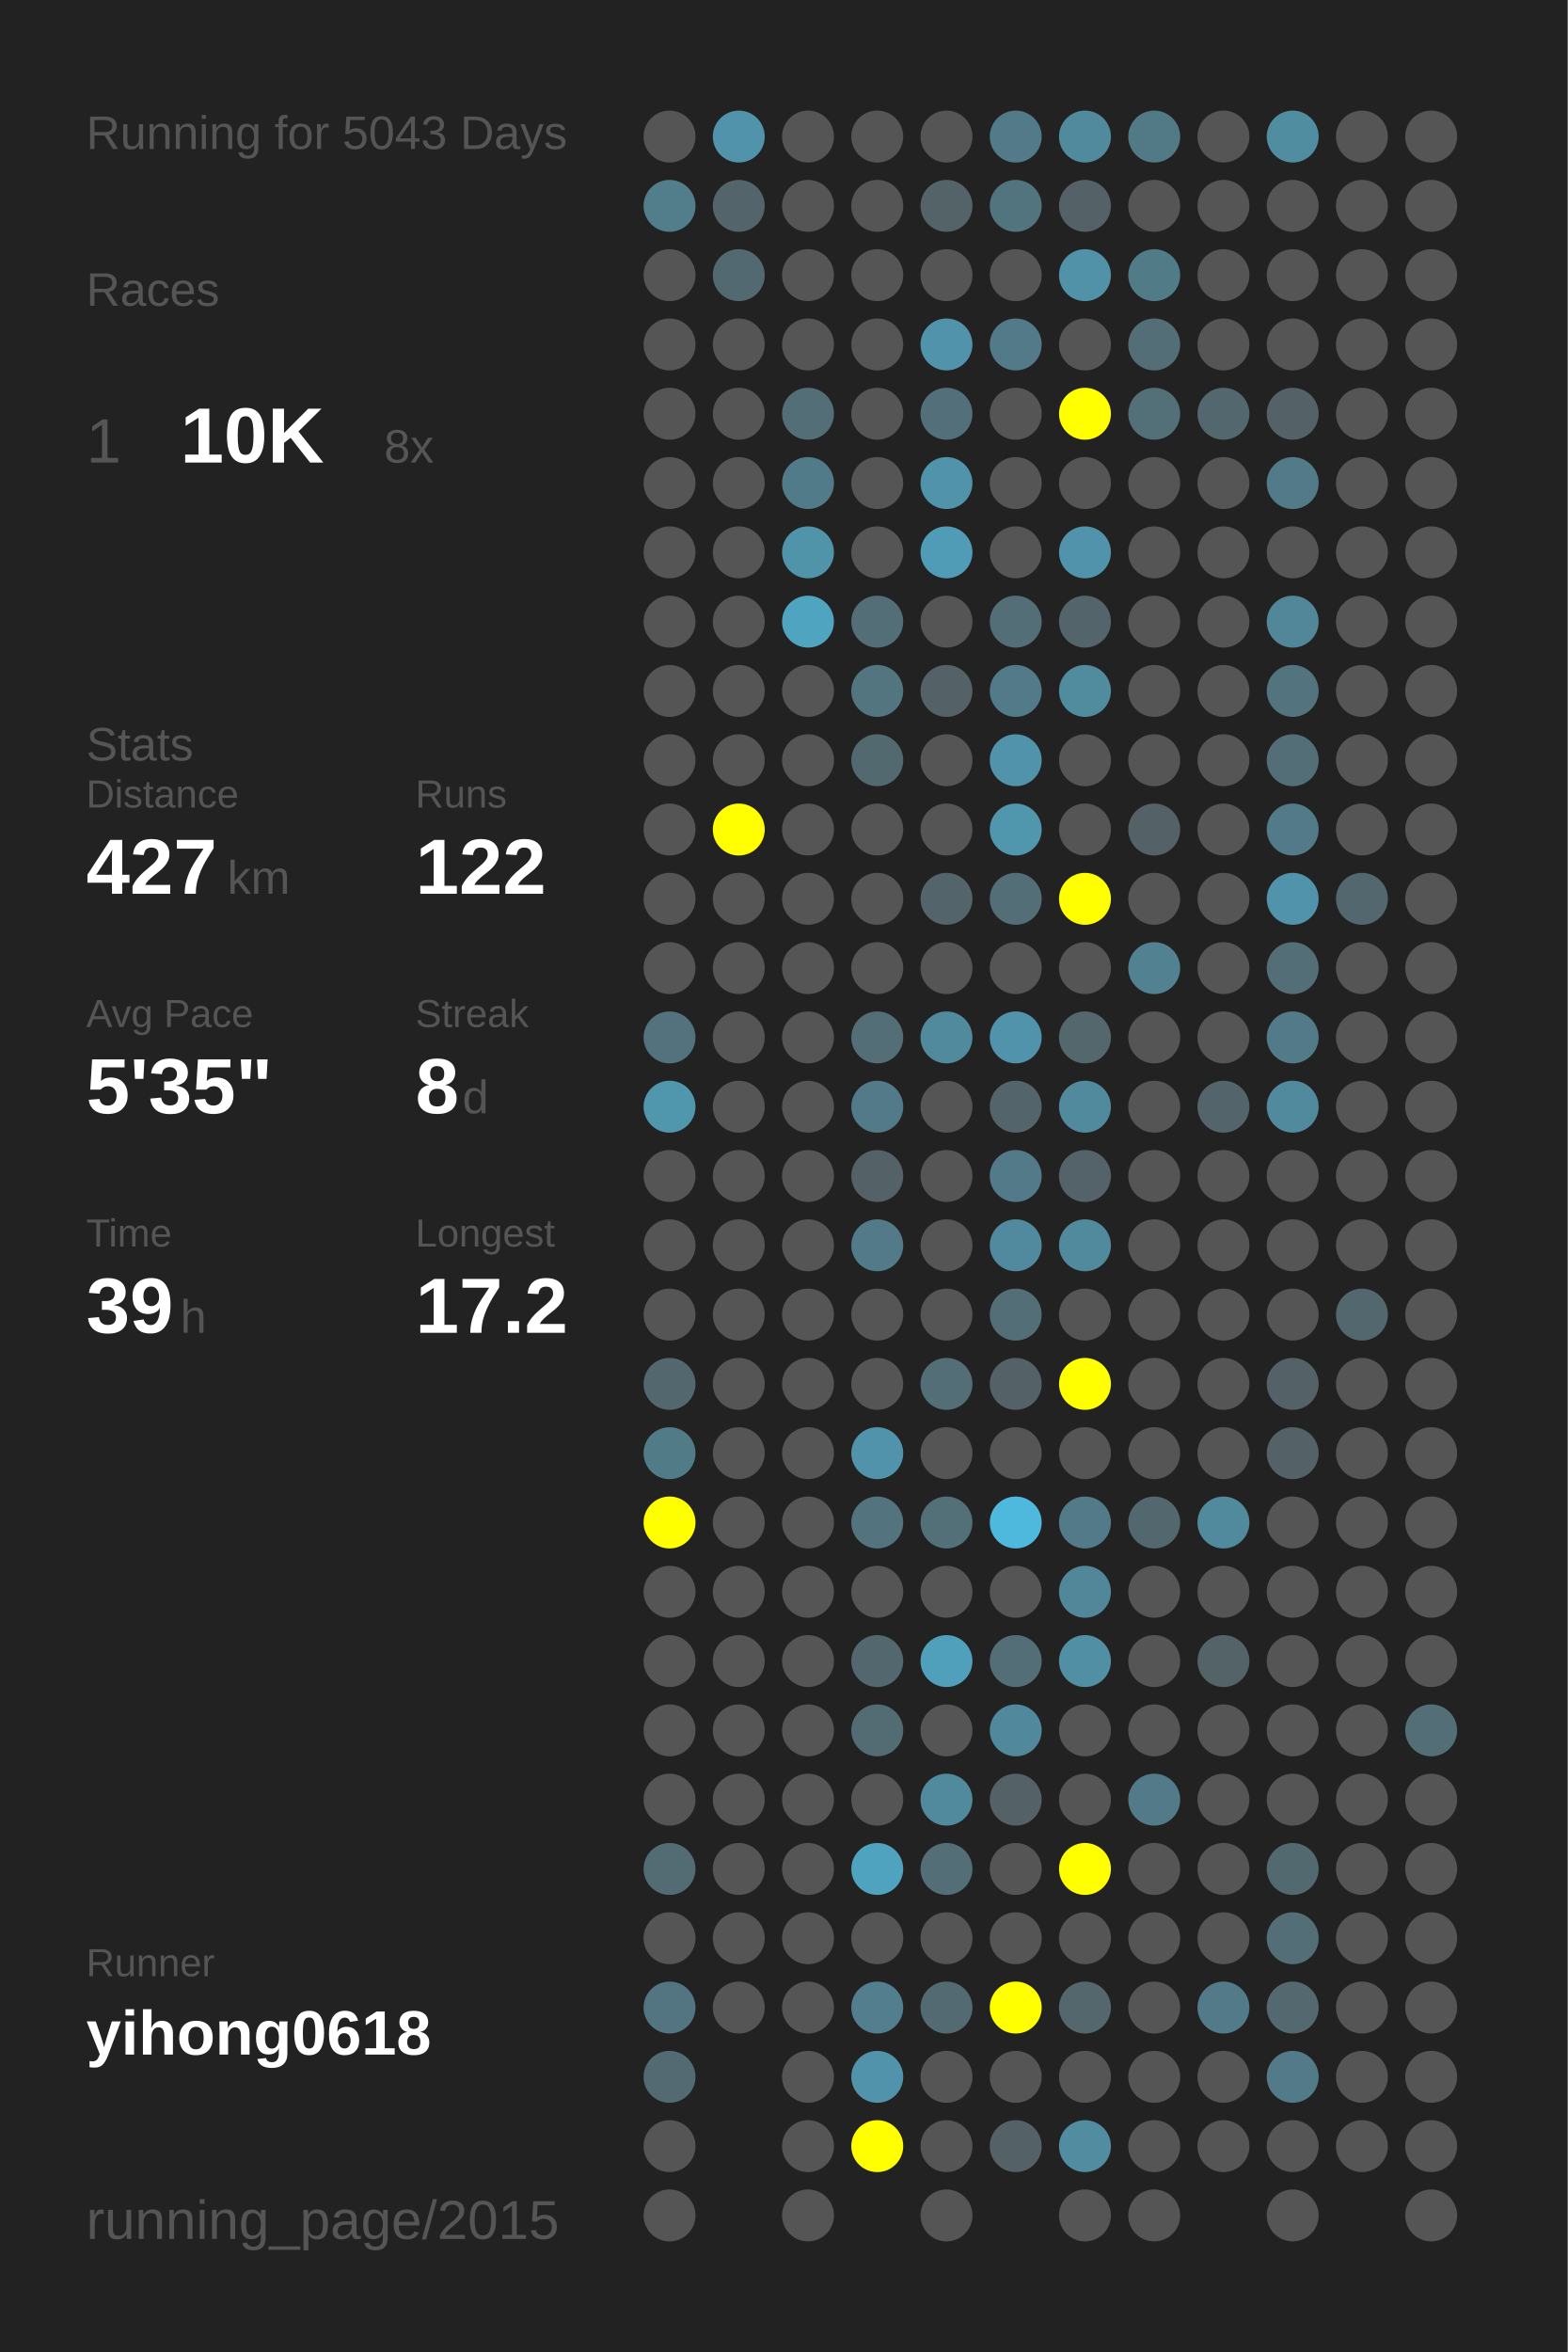
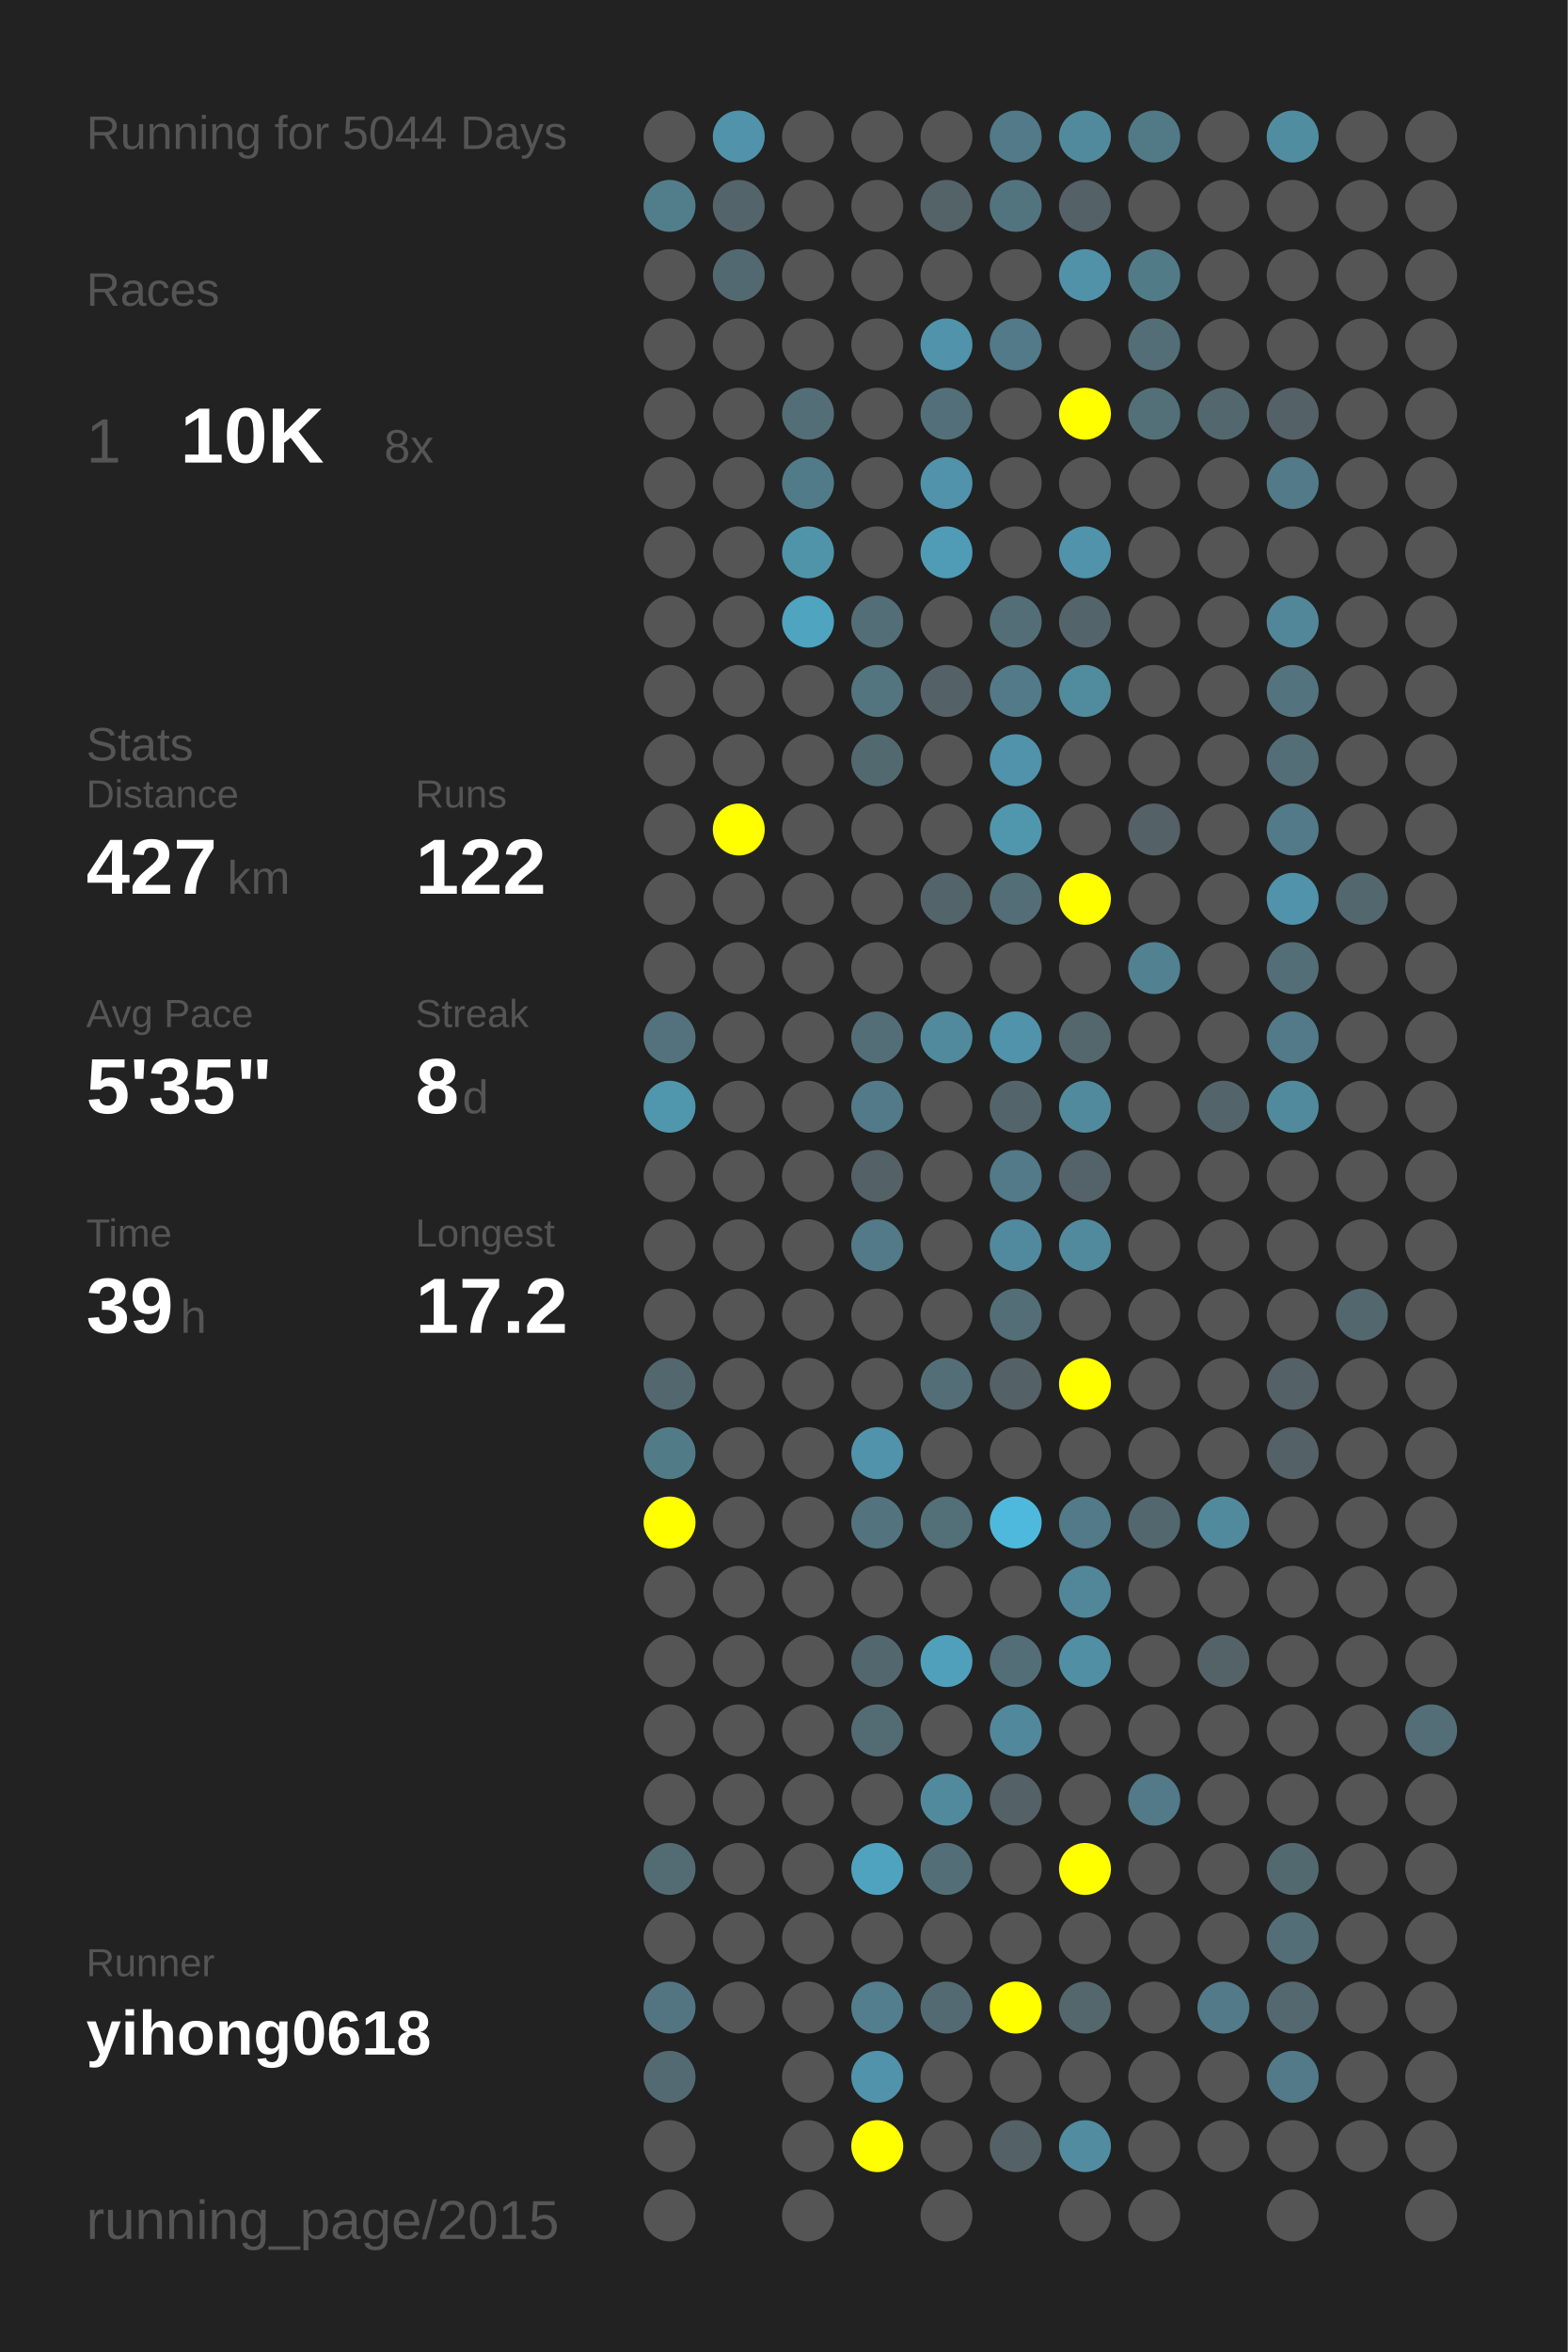
<svg xmlns="http://www.w3.org/2000/svg" baseProfile="full" height="300mm" version="1.1" viewBox="0,0,200,300" width="200mm">
  <defs />
  <rect fill="#222222" height="300" width="200" x="0" y="0" />
-   <text fill="#555555" style="font-size:6px; font-family:Arial;" x="11" y="19">Running for 5043 Days</text>
+   <text fill="#555555" style="font-size:6px; font-family:Arial;" x="11" y="19">Running for 5044 Days</text>
  <text fill="#555555" style="font-size:6px; font-family:Arial;" x="11" y="39">Races</text>
  <text fill="#555555" style="font-size:8px; font-family:Arial;" x="11" y="59">1</text>
  <text fill="#FFFFFF" style="font-size:10px; font-family:Arial; font-weight:bold;" x="23" y="59">10K</text>
  <text fill="#555555" style="font-size:6px; font-family:Arial;" x="49" y="59">8x</text>
  <text fill="#555555" style="font-size:6px; font-family:Arial;" x="11" y="97">Stats</text>
  <text fill="#555555" style="font-size:5px; font-family:Arial;" x="11" y="103">Distance</text>
  <text fill="#FFFFFF" style="font-size:10px; font-family:Arial; font-weight:bold;" x="11" y="114">427</text>
  <text fill="#555555" style="font-size:6px; font-family:Arial;" x="29" y="114">km</text>
  <text fill="#555555" style="font-size:5px; font-family:Arial;" x="53" y="103">Runs</text>
  <text fill="#FFFFFF" style="font-size:10px; font-family:Arial; font-weight:bold;" x="53" y="114">122</text>
  <text fill="#555555" style="font-size:5px; font-family:Arial;" x="11" y="131">Avg Pace</text>
  <text fill="#FFFFFF" style="font-size:10px; font-family:Arial; font-weight:bold;" x="11" y="142">5'35"</text>
  <text fill="#555555" style="font-size:5px; font-family:Arial;" x="53" y="131">Streak</text>
  <text fill="#FFFFFF" style="font-size:10px; font-family:Arial; font-weight:bold;" x="53" y="142">8</text>
  <text fill="#555555" style="font-size:6px; font-family:Arial;" x="59" y="142">d</text>
  <text fill="#555555" style="font-size:5px; font-family:Arial;" x="11" y="159">Time</text>
  <text fill="#FFFFFF" style="font-size:10px; font-family:Arial; font-weight:bold;" x="11" y="170">39</text>
  <text fill="#555555" style="font-size:6px; font-family:Arial;" x="23" y="170">h</text>
  <text fill="#555555" style="font-size:5px; font-family:Arial;" x="53" y="159">Longest</text>
  <text fill="#FFFFFF" style="font-size:10px; font-family:Arial; font-weight:bold;" x="53" y="170">17.2</text>
  <text fill="#555555" style="font-size:5px; font-family:Arial;" x="11" y="252.065">Runner</text>
  <text fill="#FFFFFF" style="font-size:8px; font-family:Arial; font-weight:bold;" x="11" y="262.065">yihong0618</text>
  <text fill="#555555" style="font-size:7px; font-family:Arial;" x="11" y="285.581">running_page/2015</text>
  <circle cx="85.417" cy="17.419" fill="#555555" r="3.312" />
  <circle cx="85.417" cy="26.258" fill="#527e8c" r="3.312" />
  <circle cx="85.417" cy="35.097" fill="#555555" r="3.312" />
  <circle cx="85.417" cy="43.935" fill="#555555" r="3.312" />
  <circle cx="85.417" cy="52.774" fill="#555555" r="3.312" />
  <circle cx="85.417" cy="61.613" fill="#555555" r="3.312" />
  <circle cx="85.417" cy="70.452" fill="#555555" r="3.312" />
  <circle cx="85.417" cy="79.29" fill="#555555" r="3.312" />
  <circle cx="85.417" cy="88.129" fill="#555555" r="3.312" />
  <circle cx="85.417" cy="96.968" fill="#555555" r="3.312" />
  <circle cx="85.417" cy="105.806" fill="#555555" r="3.312" />
  <circle cx="85.417" cy="114.645" fill="#555555" r="3.312" />
  <circle cx="85.417" cy="123.484" fill="#555555" r="3.312" />
  <circle cx="85.417" cy="132.323" fill="#53727d" r="3.312" />
  <circle cx="85.417" cy="141.161" fill="#5096ad" r="3.312" />
  <circle cx="85.417" cy="150" fill="#555555" r="3.312" />
  <circle cx="85.417" cy="158.839" fill="#555555" r="3.312" />
  <circle cx="85.417" cy="167.677" fill="#555555" r="3.312" />
  <circle cx="85.417" cy="176.516" fill="#53676e" r="3.312" />
  <circle cx="85.417" cy="185.355" fill="#527b88" r="3.312" />
  <circle cx="85.417" cy="194.194" fill="#FFFF00" r="3.312" />
  <circle cx="85.417" cy="203.032" fill="#555555" r="3.312" />
  <circle cx="85.417" cy="211.871" fill="#555555" r="3.312" />
  <circle cx="85.417" cy="220.71" fill="#555555" r="3.312" />
  <circle cx="85.417" cy="229.548" fill="#555555" r="3.312" />
  <circle cx="85.417" cy="238.387" fill="#536b73" r="3.312" />
  <circle cx="85.417" cy="247.226" fill="#555555" r="3.312" />
  <circle cx="85.417" cy="256.065" fill="#527581" r="3.312" />
  <circle cx="85.417" cy="264.903" fill="#536a72" r="3.312" />
  <circle cx="85.417" cy="273.742" fill="#555555" r="3.312" />
  <circle cx="85.417" cy="282.581" fill="#555555" r="3.312" />
  <circle cx="94.25" cy="17.419" fill="#5093aa" r="3.312" />
  <circle cx="94.25" cy="26.258" fill="#53646a" r="3.312" />
  <circle cx="94.25" cy="35.097" fill="#536971" r="3.312" />
  <circle cx="94.25" cy="43.935" fill="#555555" r="3.312" />
  <circle cx="94.25" cy="52.774" fill="#555555" r="3.312" />
  <circle cx="94.25" cy="61.613" fill="#555555" r="3.312" />
  <circle cx="94.25" cy="70.452" fill="#555555" r="3.312" />
  <circle cx="94.25" cy="79.29" fill="#555555" r="3.312" />
  <circle cx="94.25" cy="88.129" fill="#555555" r="3.312" />
  <circle cx="94.25" cy="96.968" fill="#555555" r="3.312" />
  <circle cx="94.25" cy="105.806" fill="#FFFF00" r="3.312" />
  <circle cx="94.25" cy="114.645" fill="#555555" r="3.312" />
  <circle cx="94.25" cy="123.484" fill="#555555" r="3.312" />
  <circle cx="94.25" cy="132.323" fill="#555555" r="3.312" />
  <circle cx="94.25" cy="141.161" fill="#555555" r="3.312" />
  <circle cx="94.25" cy="150" fill="#555555" r="3.312" />
  <circle cx="94.25" cy="158.839" fill="#555555" r="3.312" />
  <circle cx="94.25" cy="167.677" fill="#555555" r="3.312" />
  <circle cx="94.25" cy="176.516" fill="#555555" r="3.312" />
  <circle cx="94.25" cy="185.355" fill="#555555" r="3.312" />
  <circle cx="94.25" cy="194.194" fill="#555555" r="3.312" />
  <circle cx="94.25" cy="203.032" fill="#555555" r="3.312" />
  <circle cx="94.25" cy="211.871" fill="#555555" r="3.312" />
  <circle cx="94.25" cy="220.71" fill="#555555" r="3.312" />
  <circle cx="94.25" cy="229.548" fill="#555555" r="3.312" />
  <circle cx="94.25" cy="238.387" fill="#555555" r="3.312" />
  <circle cx="94.25" cy="247.226" fill="#555555" r="3.312" />
  <circle cx="94.25" cy="256.065" fill="#555555" r="3.312" />
  <circle cx="103.083" cy="17.419" fill="#555555" r="3.312" />
  <circle cx="103.083" cy="26.258" fill="#555555" r="3.312" />
  <circle cx="103.083" cy="35.097" fill="#555555" r="3.312" />
  <circle cx="103.083" cy="43.935" fill="#555555" r="3.312" />
  <circle cx="103.083" cy="52.774" fill="#536e77" r="3.312" />
  <circle cx="103.083" cy="61.613" fill="#527b89" r="3.312" />
  <circle cx="103.083" cy="70.452" fill="#5094aa" r="3.312" />
  <circle cx="103.083" cy="79.29" fill="#4fa4c0" r="3.312" />
  <circle cx="103.083" cy="88.129" fill="#555555" r="3.312" />
  <circle cx="103.083" cy="96.968" fill="#555555" r="3.312" />
  <circle cx="103.083" cy="105.806" fill="#555555" r="3.312" />
  <circle cx="103.083" cy="114.645" fill="#555555" r="3.312" />
  <circle cx="103.083" cy="123.484" fill="#555555" r="3.312" />
  <circle cx="103.083" cy="132.323" fill="#555555" r="3.312" />
  <circle cx="103.083" cy="141.161" fill="#555555" r="3.312" />
  <circle cx="103.083" cy="150" fill="#555555" r="3.312" />
  <circle cx="103.083" cy="158.839" fill="#555555" r="3.312" />
  <circle cx="103.083" cy="167.677" fill="#555555" r="3.312" />
  <circle cx="103.083" cy="176.516" fill="#555555" r="3.312" />
  <circle cx="103.083" cy="185.355" fill="#555555" r="3.312" />
  <circle cx="103.083" cy="194.194" fill="#555555" r="3.312" />
  <circle cx="103.083" cy="203.032" fill="#555555" r="3.312" />
  <circle cx="103.083" cy="211.871" fill="#555555" r="3.312" />
  <circle cx="103.083" cy="220.71" fill="#555555" r="3.312" />
  <circle cx="103.083" cy="229.548" fill="#555555" r="3.312" />
  <circle cx="103.083" cy="238.387" fill="#555555" r="3.312" />
  <circle cx="103.083" cy="247.226" fill="#555555" r="3.312" />
  <circle cx="103.083" cy="256.065" fill="#555555" r="3.312" />
  <circle cx="103.083" cy="264.903" fill="#555555" r="3.312" />
  <circle cx="103.083" cy="273.742" fill="#555555" r="3.312" />
  <circle cx="103.083" cy="282.581" fill="#555555" r="3.312" />
  <circle cx="111.917" cy="17.419" fill="#555555" r="3.312" />
  <circle cx="111.917" cy="26.258" fill="#555555" r="3.312" />
  <circle cx="111.917" cy="35.097" fill="#555555" r="3.312" />
  <circle cx="111.917" cy="43.935" fill="#555555" r="3.312" />
  <circle cx="111.917" cy="52.774" fill="#555555" r="3.312" />
  <circle cx="111.917" cy="61.613" fill="#555555" r="3.312" />
  <circle cx="111.917" cy="70.452" fill="#555555" r="3.312" />
  <circle cx="111.917" cy="79.29" fill="#536e77" r="3.312" />
  <circle cx="111.917" cy="88.129" fill="#527580" r="3.312" />
  <circle cx="111.917" cy="96.968" fill="#536970" r="3.312" />
  <circle cx="111.917" cy="105.806" fill="#555555" r="3.312" />
  <circle cx="111.917" cy="114.645" fill="#555555" r="3.312" />
  <circle cx="111.917" cy="123.484" fill="#555555" r="3.312" />
  <circle cx="111.917" cy="132.323" fill="#536e77" r="3.312" />
  <circle cx="111.917" cy="141.161" fill="#527a88" r="3.312" />
  <circle cx="111.917" cy="150" fill="#546166" r="3.312" />
  <circle cx="111.917" cy="158.839" fill="#527a88" r="3.312" />
  <circle cx="111.917" cy="167.677" fill="#555555" r="3.312" />
  <circle cx="111.917" cy="176.516" fill="#555555" r="3.312" />
  <circle cx="111.917" cy="185.355" fill="#5093aa" r="3.312" />
  <circle cx="111.917" cy="194.194" fill="#53747f" r="3.312" />
  <circle cx="111.917" cy="203.032" fill="#555555" r="3.312" />
  <circle cx="111.917" cy="211.871" fill="#53676e" r="3.312" />
  <circle cx="111.917" cy="220.71" fill="#536c74" r="3.312" />
  <circle cx="111.917" cy="229.548" fill="#555555" r="3.312" />
  <circle cx="111.917" cy="238.387" fill="#4fa3bf" r="3.312" />
  <circle cx="111.917" cy="247.226" fill="#555555" r="3.312" />
  <circle cx="111.917" cy="256.065" fill="#527e8d" r="3.312" />
  <circle cx="111.917" cy="264.903" fill="#5093aa" r="3.312" />
  <circle cx="111.917" cy="273.742" fill="#FFFF00" r="3.312" />
  <circle cx="120.75" cy="17.419" fill="#555555" r="3.312" />
  <circle cx="120.75" cy="26.258" fill="#546368" r="3.312" />
  <circle cx="120.75" cy="35.097" fill="#555555" r="3.312" />
  <circle cx="120.75" cy="43.935" fill="#5093aa" r="3.312" />
  <circle cx="120.75" cy="52.774" fill="#536f79" r="3.312" />
  <circle cx="120.75" cy="61.613" fill="#5093aa" r="3.312" />
  <circle cx="120.75" cy="70.452" fill="#509cb6" r="3.312" />
  <circle cx="120.75" cy="79.29" fill="#555555" r="3.312" />
  <circle cx="120.75" cy="88.129" fill="#546166" r="3.312" />
  <circle cx="120.75" cy="96.968" fill="#555555" r="3.312" />
  <circle cx="120.75" cy="105.806" fill="#555555" r="3.312" />
  <circle cx="120.75" cy="114.645" fill="#53646a" r="3.312" />
  <circle cx="120.75" cy="123.484" fill="#555555" r="3.312" />
  <circle cx="120.75" cy="132.323" fill="#518a9d" r="3.312" />
  <circle cx="120.75" cy="141.161" fill="#555555" r="3.312" />
  <circle cx="120.75" cy="150" fill="#555555" r="3.312" />
  <circle cx="120.75" cy="158.839" fill="#555555" r="3.312" />
  <circle cx="120.75" cy="167.677" fill="#555555" r="3.312" />
  <circle cx="120.75" cy="176.516" fill="#536e77" r="3.312" />
  <circle cx="120.75" cy="185.355" fill="#555555" r="3.312" />
  <circle cx="120.75" cy="194.194" fill="#536f78" r="3.312" />
  <circle cx="120.75" cy="203.032" fill="#555555" r="3.312" />
  <circle cx="120.75" cy="211.871" fill="#50a0bb" r="3.312" />
  <circle cx="120.75" cy="220.71" fill="#555555" r="3.312" />
  <circle cx="120.75" cy="229.548" fill="#518a9d" r="3.312" />
  <circle cx="120.75" cy="238.387" fill="#536e77" r="3.312" />
  <circle cx="120.75" cy="247.226" fill="#555555" r="3.312" />
  <circle cx="120.75" cy="256.065" fill="#536a72" r="3.312" />
  <circle cx="120.75" cy="264.903" fill="#555555" r="3.312" />
  <circle cx="120.75" cy="273.742" fill="#555555" r="3.312" />
  <circle cx="120.75" cy="282.581" fill="#555555" r="3.312" />
  <circle cx="129.583" cy="17.419" fill="#527a88" r="3.312" />
  <circle cx="129.583" cy="26.258" fill="#52747f" r="3.312" />
  <circle cx="129.583" cy="35.097" fill="#555555" r="3.312" />
  <circle cx="129.583" cy="43.935" fill="#527a88" r="3.312" />
  <circle cx="129.583" cy="52.774" fill="#555555" r="3.312" />
  <circle cx="129.583" cy="61.613" fill="#555555" r="3.312" />
  <circle cx="129.583" cy="70.452" fill="#555555" r="3.312" />
  <circle cx="129.583" cy="79.29" fill="#536e77" r="3.312" />
  <circle cx="129.583" cy="88.129" fill="#527a88" r="3.312" />
  <circle cx="129.583" cy="96.968" fill="#5093aa" r="3.312" />
  <circle cx="129.583" cy="105.806" fill="#5096ad" r="3.312" />
  <circle cx="129.583" cy="114.645" fill="#536e77" r="3.312" />
  <circle cx="129.583" cy="123.484" fill="#555555" r="3.312" />
  <circle cx="129.583" cy="132.323" fill="#5093aa" r="3.312" />
  <circle cx="129.583" cy="141.161" fill="#53656a" r="3.312" />
  <circle cx="129.583" cy="150" fill="#527a88" r="3.312" />
  <circle cx="129.583" cy="158.839" fill="#518a9e" r="3.312" />
  <circle cx="129.583" cy="167.677" fill="#536e77" r="3.312" />
  <circle cx="129.583" cy="176.516" fill="#546166" r="3.312" />
  <circle cx="129.583" cy="185.355" fill="#555555" r="3.312" />
  <circle cx="129.583" cy="194.194" fill="#4eb9dd" r="3.312" />
  <circle cx="129.583" cy="203.032" fill="#555555" r="3.312" />
  <circle cx="129.583" cy="211.871" fill="#536e77" r="3.312" />
  <circle cx="129.583" cy="220.71" fill="#51889b" r="3.312" />
  <circle cx="129.583" cy="229.548" fill="#546166" r="3.312" />
  <circle cx="129.583" cy="238.387" fill="#555555" r="3.312" />
  <circle cx="129.583" cy="247.226" fill="#555555" r="3.312" />
  <circle cx="129.583" cy="256.065" fill="#FFFF00" r="3.312" />
  <circle cx="129.583" cy="264.903" fill="#555555" r="3.312" />
  <circle cx="129.583" cy="273.742" fill="#546166" r="3.312" />
  <circle cx="138.417" cy="17.419" fill="#518a9d" r="3.312" />
  <circle cx="138.417" cy="26.258" fill="#546166" r="3.312" />
  <circle cx="138.417" cy="35.097" fill="#5192a9" r="3.312" />
  <circle cx="138.417" cy="43.935" fill="#555555" r="3.312" />
  <circle cx="138.417" cy="52.774" fill="#FFFF00" r="3.312" />
  <circle cx="138.417" cy="61.613" fill="#555555" r="3.312" />
  <circle cx="138.417" cy="70.452" fill="#5093aa" r="3.312" />
  <circle cx="138.417" cy="79.29" fill="#53646a" r="3.312" />
  <circle cx="138.417" cy="88.129" fill="#518b9e" r="3.312" />
  <circle cx="138.417" cy="96.968" fill="#555555" r="3.312" />
  <circle cx="138.417" cy="105.806" fill="#555555" r="3.312" />
  <circle cx="138.417" cy="114.645" fill="#FFFF00" r="3.312" />
  <circle cx="138.417" cy="123.484" fill="#555555" r="3.312" />
  <circle cx="138.417" cy="132.323" fill="#53676d" r="3.312" />
  <circle cx="138.417" cy="141.161" fill="#518a9d" r="3.312" />
  <circle cx="138.417" cy="150" fill="#546369" r="3.312" />
  <circle cx="138.417" cy="158.839" fill="#518a9d" r="3.312" />
  <circle cx="138.417" cy="167.677" fill="#555555" r="3.312" />
  <circle cx="138.417" cy="176.516" fill="#FFFF00" r="3.312" />
  <circle cx="138.417" cy="185.355" fill="#555555" r="3.312" />
  <circle cx="138.417" cy="194.194" fill="#527a88" r="3.312" />
  <circle cx="138.417" cy="203.032" fill="#518799" r="3.312" />
  <circle cx="138.417" cy="211.871" fill="#518fa4" r="3.312" />
  <circle cx="138.417" cy="220.71" fill="#555555" r="3.312" />
  <circle cx="138.417" cy="229.548" fill="#555555" r="3.312" />
  <circle cx="138.417" cy="238.387" fill="#FFFF00" r="3.312" />
  <circle cx="138.417" cy="247.226" fill="#555555" r="3.312" />
  <circle cx="138.417" cy="256.065" fill="#53676d" r="3.312" />
  <circle cx="138.417" cy="264.903" fill="#555555" r="3.312" />
  <circle cx="138.417" cy="273.742" fill="#518ca0" r="3.312" />
  <circle cx="138.417" cy="282.581" fill="#555555" r="3.312" />
  <circle cx="147.25" cy="17.419" fill="#527986" r="3.312" />
  <circle cx="147.25" cy="26.258" fill="#555555" r="3.312" />
  <circle cx="147.25" cy="35.097" fill="#527b88" r="3.312" />
  <circle cx="147.25" cy="43.935" fill="#536e77" r="3.312" />
  <circle cx="147.25" cy="52.774" fill="#537079" r="3.312" />
  <circle cx="147.25" cy="61.613" fill="#555555" r="3.312" />
  <circle cx="147.25" cy="70.452" fill="#555555" r="3.312" />
  <circle cx="147.25" cy="79.29" fill="#555555" r="3.312" />
  <circle cx="147.25" cy="88.129" fill="#555555" r="3.312" />
  <circle cx="147.25" cy="96.968" fill="#555555" r="3.312" />
  <circle cx="147.25" cy="105.806" fill="#546166" r="3.312" />
  <circle cx="147.25" cy="114.645" fill="#555555" r="3.312" />
  <circle cx="147.25" cy="123.484" fill="#528191" r="3.312" />
  <circle cx="147.25" cy="132.323" fill="#555555" r="3.312" />
  <circle cx="147.25" cy="141.161" fill="#555555" r="3.312" />
  <circle cx="147.25" cy="150" fill="#555555" r="3.312" />
  <circle cx="147.25" cy="158.839" fill="#555555" r="3.312" />
  <circle cx="147.25" cy="167.677" fill="#555555" r="3.312" />
  <circle cx="147.25" cy="176.516" fill="#555555" r="3.312" />
  <circle cx="147.25" cy="185.355" fill="#555555" r="3.312" />
  <circle cx="147.25" cy="194.194" fill="#53676e" r="3.312" />
  <circle cx="147.25" cy="203.032" fill="#555555" r="3.312" />
  <circle cx="147.25" cy="211.871" fill="#555555" r="3.312" />
  <circle cx="147.25" cy="220.71" fill="#555555" r="3.312" />
  <circle cx="147.25" cy="229.548" fill="#527a88" r="3.312" />
  <circle cx="147.25" cy="238.387" fill="#555555" r="3.312" />
  <circle cx="147.25" cy="247.226" fill="#555555" r="3.312" />
  <circle cx="147.25" cy="256.065" fill="#555555" r="3.312" />
  <circle cx="147.25" cy="264.903" fill="#555555" r="3.312" />
  <circle cx="147.25" cy="273.742" fill="#555555" r="3.312" />
  <circle cx="147.25" cy="282.581" fill="#555555" r="3.312" />
  <circle cx="156.083" cy="17.419" fill="#555555" r="3.312" />
  <circle cx="156.083" cy="26.258" fill="#555555" r="3.312" />
  <circle cx="156.083" cy="35.097" fill="#555555" r="3.312" />
  <circle cx="156.083" cy="43.935" fill="#555555" r="3.312" />
  <circle cx="156.083" cy="52.774" fill="#53676e" r="3.312" />
  <circle cx="156.083" cy="61.613" fill="#555555" r="3.312" />
  <circle cx="156.083" cy="70.452" fill="#555555" r="3.312" />
  <circle cx="156.083" cy="79.29" fill="#555555" r="3.312" />
  <circle cx="156.083" cy="88.129" fill="#555555" r="3.312" />
  <circle cx="156.083" cy="96.968" fill="#555555" r="3.312" />
  <circle cx="156.083" cy="105.806" fill="#555555" r="3.312" />
  <circle cx="156.083" cy="114.645" fill="#555555" r="3.312" />
  <circle cx="156.083" cy="123.484" fill="#555555" r="3.312" />
  <circle cx="156.083" cy="132.323" fill="#555555" r="3.312" />
  <circle cx="156.083" cy="141.161" fill="#53656a" r="3.312" />
  <circle cx="156.083" cy="150" fill="#555555" r="3.312" />
  <circle cx="156.083" cy="158.839" fill="#555555" r="3.312" />
  <circle cx="156.083" cy="167.677" fill="#555555" r="3.312" />
  <circle cx="156.083" cy="176.516" fill="#555555" r="3.312" />
  <circle cx="156.083" cy="185.355" fill="#555555" r="3.312" />
  <circle cx="156.083" cy="194.194" fill="#518a9d" r="3.312" />
  <circle cx="156.083" cy="203.032" fill="#555555" r="3.312" />
  <circle cx="156.083" cy="211.871" fill="#546368" r="3.312" />
  <circle cx="156.083" cy="220.71" fill="#555555" r="3.312" />
  <circle cx="156.083" cy="229.548" fill="#555555" r="3.312" />
  <circle cx="156.083" cy="238.387" fill="#555555" r="3.312" />
  <circle cx="156.083" cy="247.226" fill="#555555" r="3.312" />
  <circle cx="156.083" cy="256.065" fill="#527a88" r="3.312" />
  <circle cx="156.083" cy="264.903" fill="#555555" r="3.312" />
  <circle cx="156.083" cy="273.742" fill="#555555" r="3.312" />
  <circle cx="164.917" cy="17.419" fill="#518da1" r="3.312" />
  <circle cx="164.917" cy="26.258" fill="#555555" r="3.312" />
  <circle cx="164.917" cy="35.097" fill="#555555" r="3.312" />
  <circle cx="164.917" cy="43.935" fill="#555555" r="3.312" />
  <circle cx="164.917" cy="52.774" fill="#546267" r="3.312" />
  <circle cx="164.917" cy="61.613" fill="#527a88" r="3.312" />
  <circle cx="164.917" cy="70.452" fill="#555555" r="3.312" />
  <circle cx="164.917" cy="79.29" fill="#518799" r="3.312" />
  <circle cx="164.917" cy="88.129" fill="#53737e" r="3.312" />
  <circle cx="164.917" cy="96.968" fill="#536e77" r="3.312" />
  <circle cx="164.917" cy="105.806" fill="#527a88" r="3.312" />
  <circle cx="164.917" cy="114.645" fill="#5093aa" r="3.312" />
  <circle cx="164.917" cy="123.484" fill="#536e77" r="3.312" />
  <circle cx="164.917" cy="132.323" fill="#527a88" r="3.312" />
  <circle cx="164.917" cy="141.161" fill="#518a9d" r="3.312" />
  <circle cx="164.917" cy="150" fill="#555555" r="3.312" />
  <circle cx="164.917" cy="158.839" fill="#555555" r="3.312" />
  <circle cx="164.917" cy="167.677" fill="#555555" r="3.312" />
  <circle cx="164.917" cy="176.516" fill="#546166" r="3.312" />
  <circle cx="164.917" cy="185.355" fill="#546166" r="3.312" />
  <circle cx="164.917" cy="194.194" fill="#555555" r="3.312" />
  <circle cx="164.917" cy="203.032" fill="#555555" r="3.312" />
  <circle cx="164.917" cy="211.871" fill="#555555" r="3.312" />
  <circle cx="164.917" cy="220.71" fill="#555555" r="3.312" />
  <circle cx="164.917" cy="229.548" fill="#555555" r="3.312" />
  <circle cx="164.917" cy="238.387" fill="#536970" r="3.312" />
  <circle cx="164.917" cy="247.226" fill="#536e77" r="3.312" />
  <circle cx="164.917" cy="256.065" fill="#53686f" r="3.312" />
  <circle cx="164.917" cy="264.903" fill="#527a88" r="3.312" />
  <circle cx="164.917" cy="273.742" fill="#555555" r="3.312" />
  <circle cx="164.917" cy="282.581" fill="#555555" r="3.312" />
  <circle cx="173.75" cy="17.419" fill="#555555" r="3.312" />
  <circle cx="173.75" cy="26.258" fill="#555555" r="3.312" />
  <circle cx="173.75" cy="35.097" fill="#555555" r="3.312" />
  <circle cx="173.75" cy="43.935" fill="#555555" r="3.312" />
  <circle cx="173.75" cy="52.774" fill="#555555" r="3.312" />
  <circle cx="173.75" cy="61.613" fill="#555555" r="3.312" />
  <circle cx="173.75" cy="70.452" fill="#555555" r="3.312" />
  <circle cx="173.75" cy="79.29" fill="#555555" r="3.312" />
  <circle cx="173.75" cy="88.129" fill="#555555" r="3.312" />
  <circle cx="173.75" cy="96.968" fill="#555555" r="3.312" />
  <circle cx="173.75" cy="105.806" fill="#555555" r="3.312" />
  <circle cx="173.75" cy="114.645" fill="#53676e" r="3.312" />
  <circle cx="173.75" cy="123.484" fill="#555555" r="3.312" />
  <circle cx="173.75" cy="132.323" fill="#555555" r="3.312" />
  <circle cx="173.75" cy="141.161" fill="#555555" r="3.312" />
  <circle cx="173.75" cy="150" fill="#555555" r="3.312" />
  <circle cx="173.75" cy="158.839" fill="#555555" r="3.312" />
  <circle cx="173.75" cy="167.677" fill="#53676e" r="3.312" />
  <circle cx="173.75" cy="176.516" fill="#555555" r="3.312" />
  <circle cx="173.75" cy="185.355" fill="#555555" r="3.312" />
  <circle cx="173.75" cy="194.194" fill="#555555" r="3.312" />
  <circle cx="173.75" cy="203.032" fill="#555555" r="3.312" />
  <circle cx="173.75" cy="211.871" fill="#555555" r="3.312" />
  <circle cx="173.75" cy="220.71" fill="#555555" r="3.312" />
  <circle cx="173.75" cy="229.548" fill="#555555" r="3.312" />
  <circle cx="173.75" cy="238.387" fill="#555555" r="3.312" />
  <circle cx="173.75" cy="247.226" fill="#555555" r="3.312" />
  <circle cx="173.75" cy="256.065" fill="#555555" r="3.312" />
  <circle cx="173.75" cy="264.903" fill="#555555" r="3.312" />
  <circle cx="173.75" cy="273.742" fill="#555555" r="3.312" />
  <circle cx="182.583" cy="17.419" fill="#555555" r="3.312" />
  <circle cx="182.583" cy="26.258" fill="#555555" r="3.312" />
  <circle cx="182.583" cy="35.097" fill="#555555" r="3.312" />
  <circle cx="182.583" cy="43.935" fill="#555555" r="3.312" />
  <circle cx="182.583" cy="52.774" fill="#555555" r="3.312" />
  <circle cx="182.583" cy="61.613" fill="#555555" r="3.312" />
  <circle cx="182.583" cy="70.452" fill="#555555" r="3.312" />
  <circle cx="182.583" cy="79.29" fill="#555555" r="3.312" />
  <circle cx="182.583" cy="88.129" fill="#555555" r="3.312" />
  <circle cx="182.583" cy="96.968" fill="#555555" r="3.312" />
  <circle cx="182.583" cy="105.806" fill="#555555" r="3.312" />
  <circle cx="182.583" cy="114.645" fill="#555555" r="3.312" />
  <circle cx="182.583" cy="123.484" fill="#555555" r="3.312" />
  <circle cx="182.583" cy="132.323" fill="#555555" r="3.312" />
  <circle cx="182.583" cy="141.161" fill="#555555" r="3.312" />
  <circle cx="182.583" cy="150" fill="#555555" r="3.312" />
  <circle cx="182.583" cy="158.839" fill="#555555" r="3.312" />
  <circle cx="182.583" cy="167.677" fill="#555555" r="3.312" />
  <circle cx="182.583" cy="176.516" fill="#555555" r="3.312" />
  <circle cx="182.583" cy="185.355" fill="#555555" r="3.312" />
  <circle cx="182.583" cy="194.194" fill="#555555" r="3.312" />
  <circle cx="182.583" cy="203.032" fill="#555555" r="3.312" />
  <circle cx="182.583" cy="211.871" fill="#555555" r="3.312" />
  <circle cx="182.583" cy="220.71" fill="#536e77" r="3.312" />
  <circle cx="182.583" cy="229.548" fill="#555555" r="3.312" />
  <circle cx="182.583" cy="238.387" fill="#555555" r="3.312" />
  <circle cx="182.583" cy="247.226" fill="#555555" r="3.312" />
  <circle cx="182.583" cy="256.065" fill="#555555" r="3.312" />
  <circle cx="182.583" cy="264.903" fill="#555555" r="3.312" />
  <circle cx="182.583" cy="273.742" fill="#555555" r="3.312" />
  <circle cx="182.583" cy="282.581" fill="#555555" r="3.312" />
</svg>
